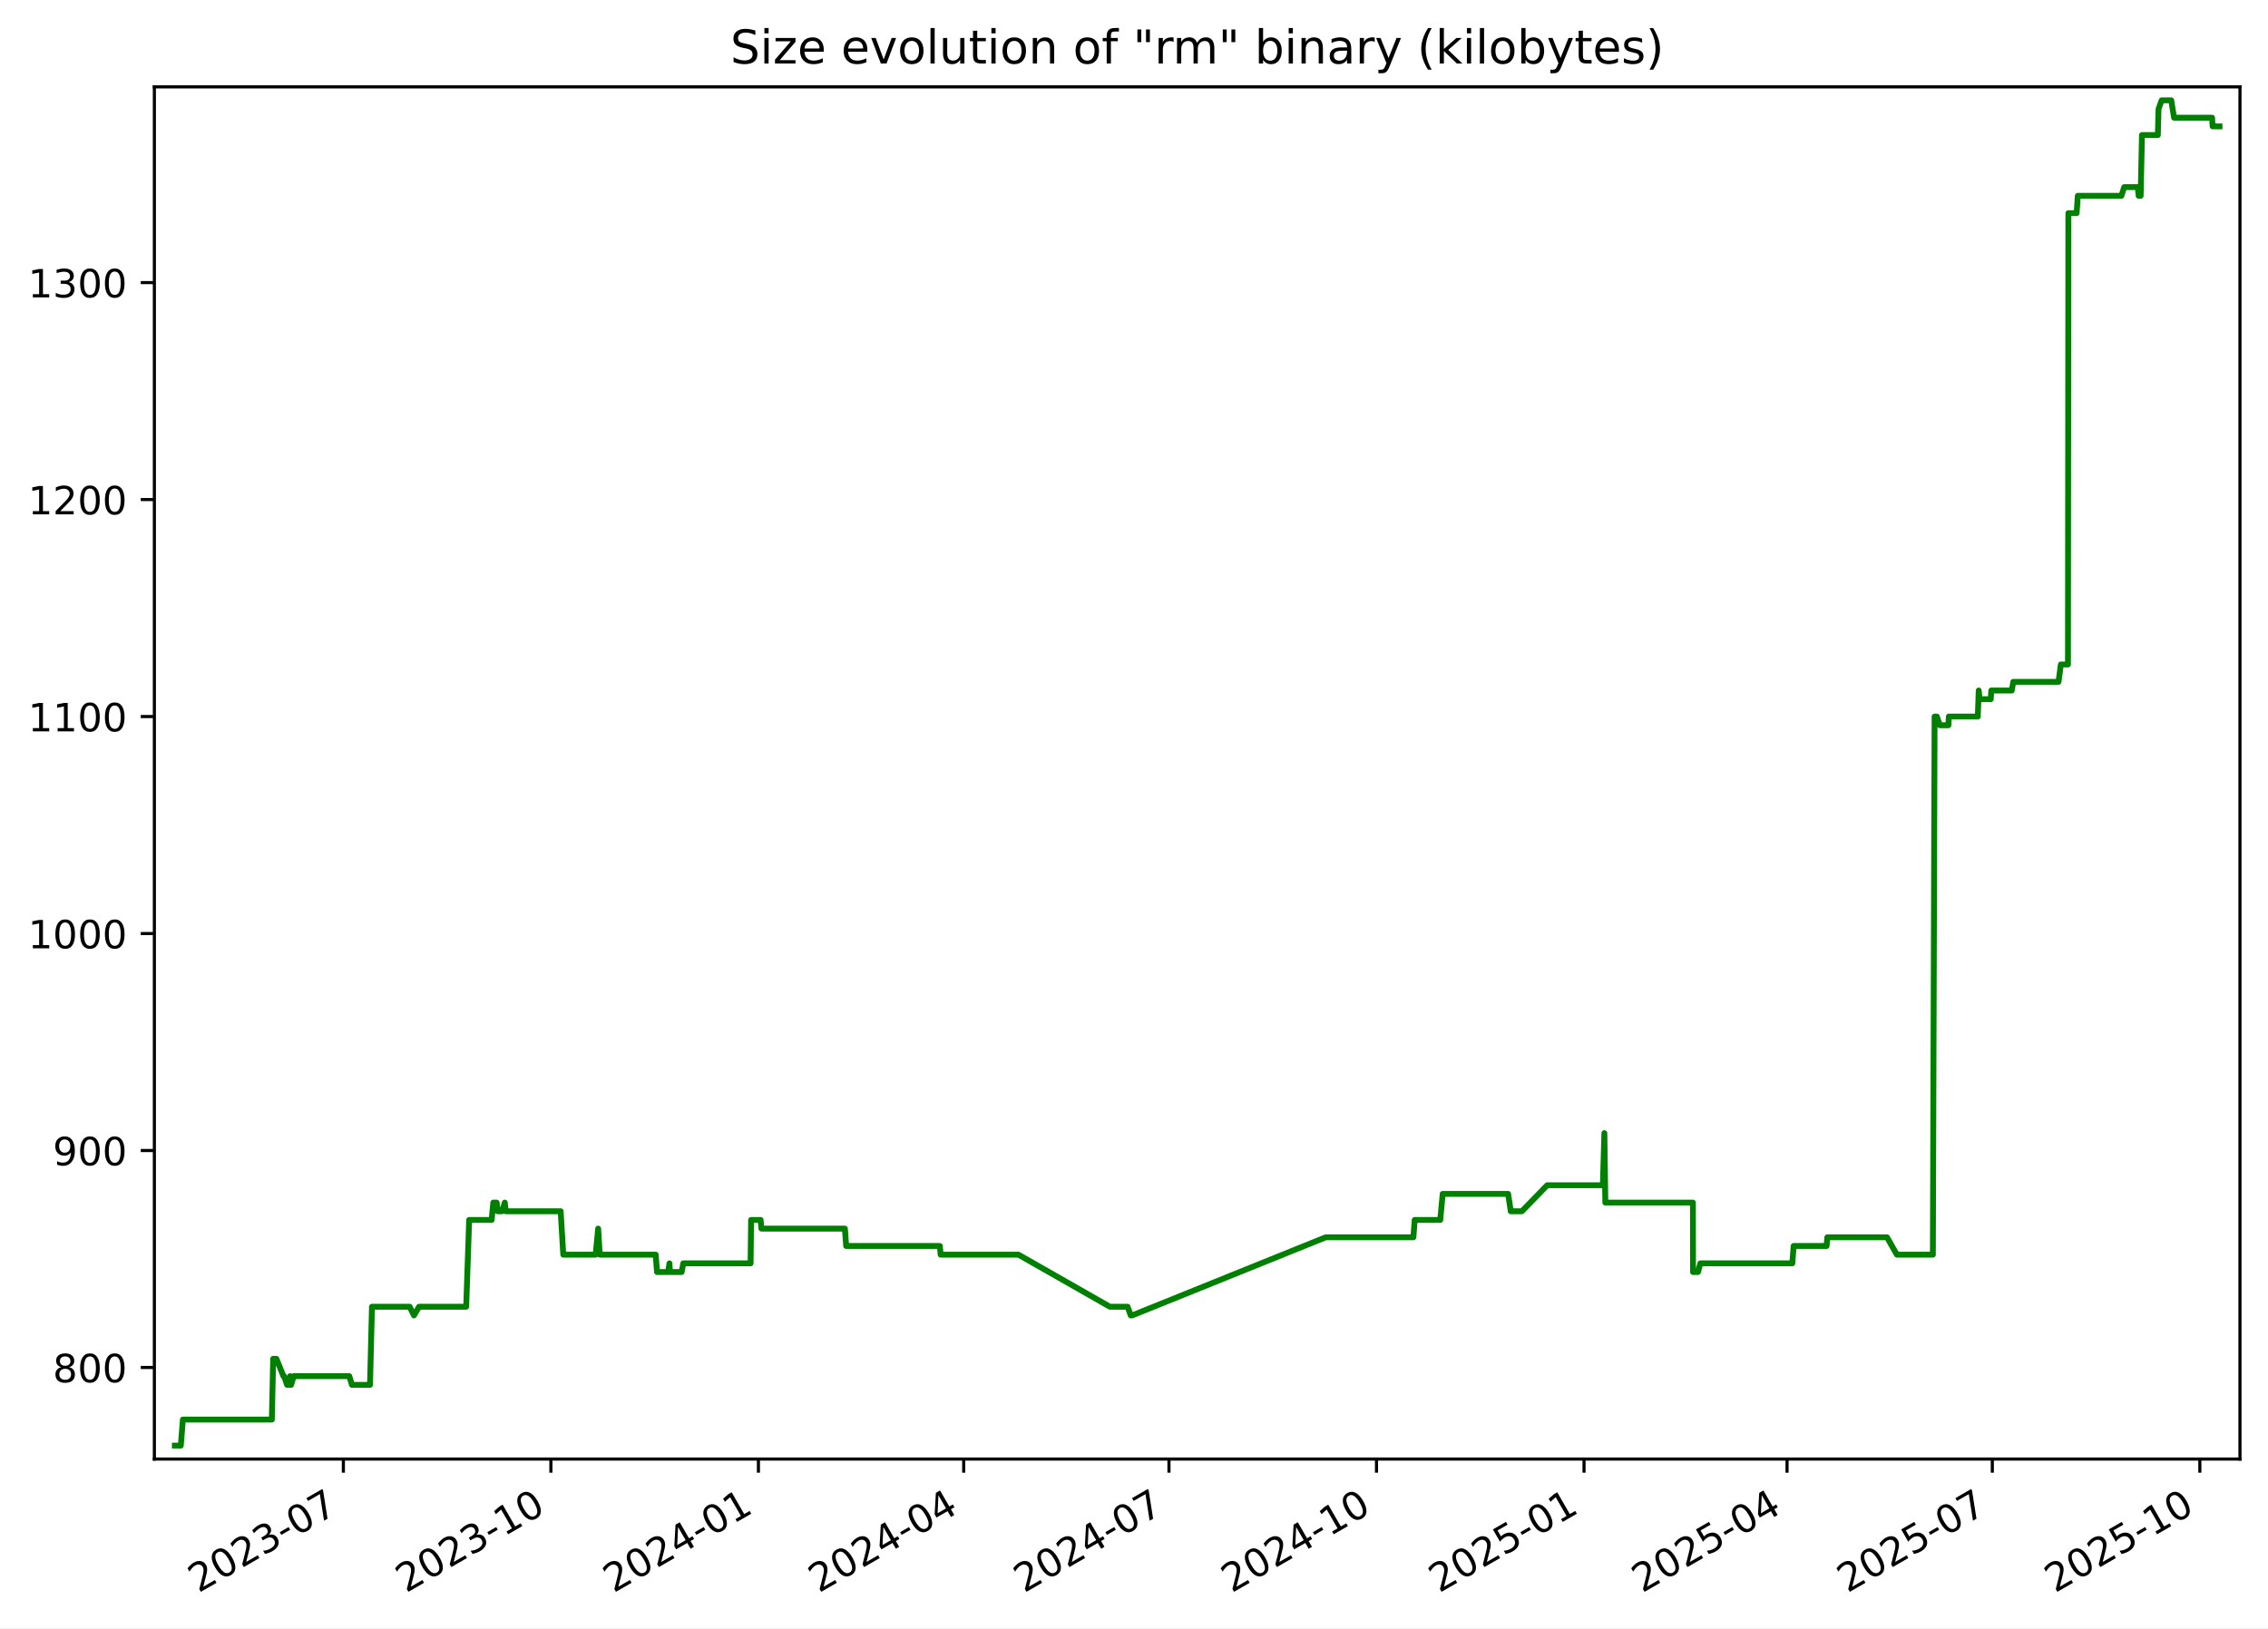
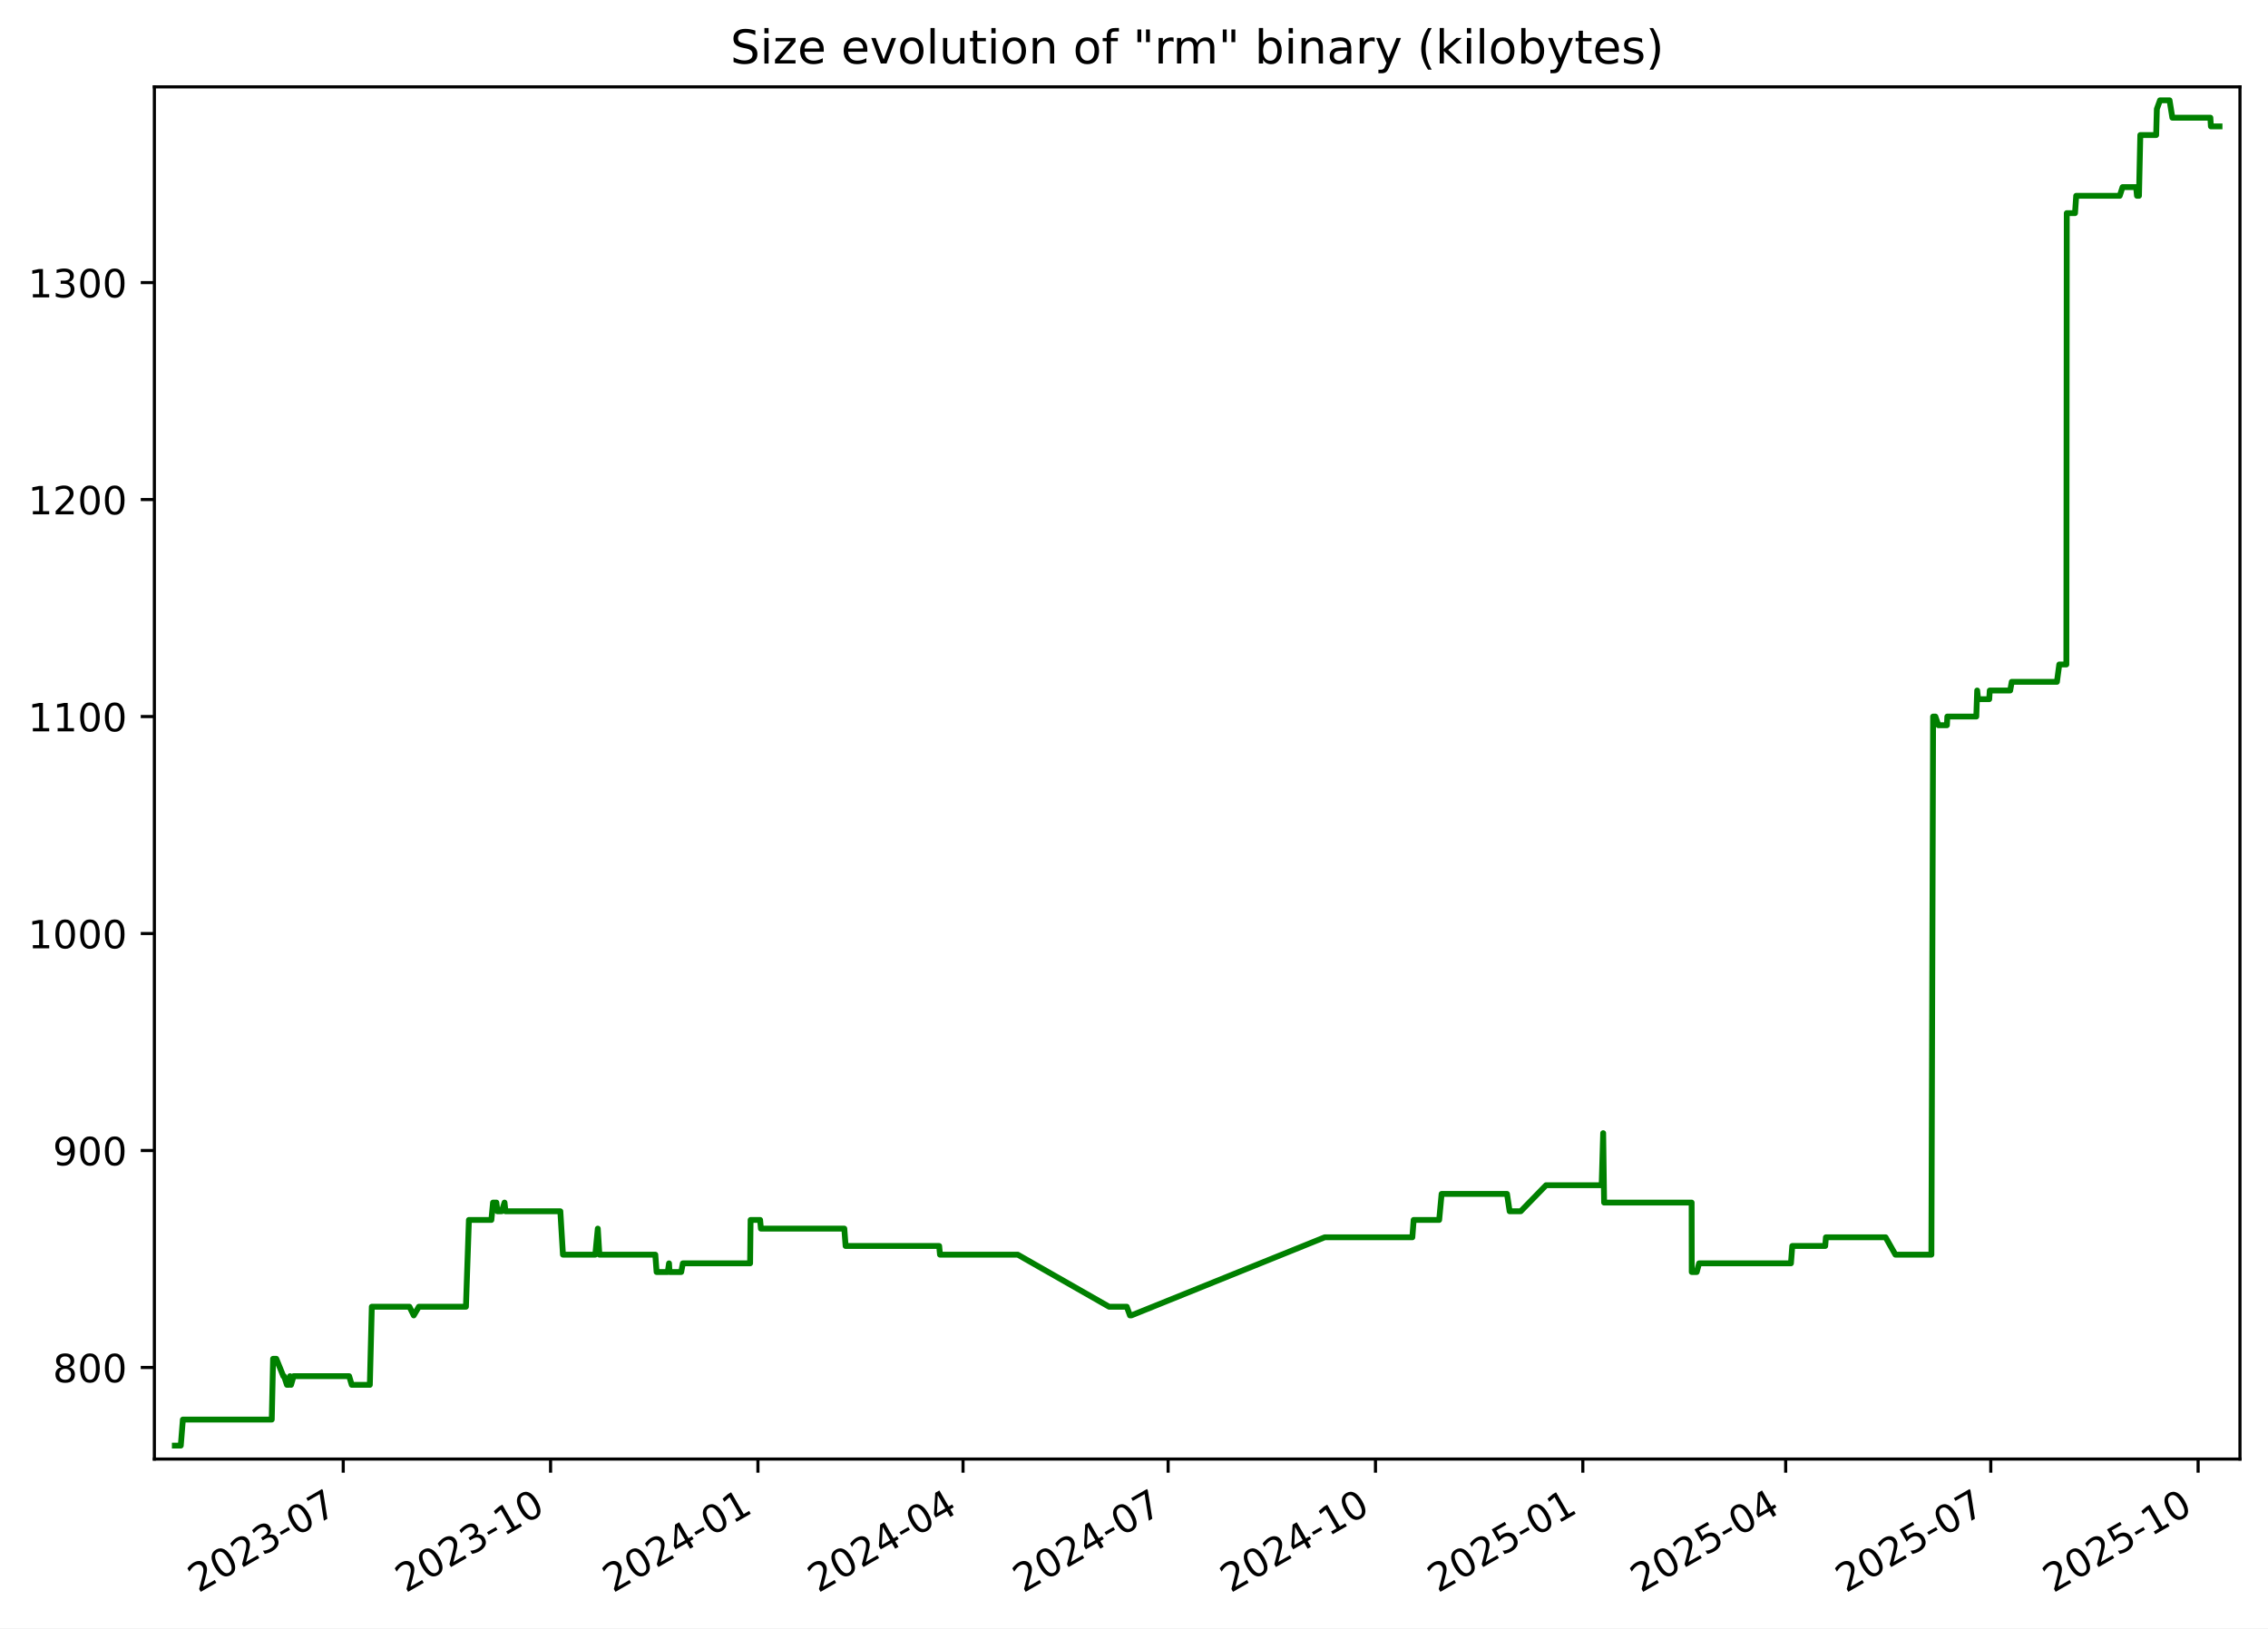
<svg xmlns="http://www.w3.org/2000/svg" xmlns:xlink="http://www.w3.org/1999/xlink" width="582.53pt" height="418.303pt" viewBox="0 0 582.53 418.303" version="1.1">
  <defs>
    <style type="text/css">*{stroke-linejoin: round; stroke-linecap: butt}</style>
  </defs>
  <g id="figure_1">
    <g id="patch_1">
      <path d="M -0 418.303  L 582.53 418.303  L 582.53 0  L -0 0  z " style="fill: #ffffff" />
    </g>
    <g id="axes_1">
      <g id="patch_2">
        <path d="M 39.65 374.83  L 575.33 374.83  L 575.33 22.318  L 39.65 22.318  z " style="fill: #ffffff" />
      </g>
      <g id="matplotlib.axis_1">
        <g id="xtick_1">
          <g id="line2d_1">
            <defs>
-               <path id="m9440a7cd46" d="M 0 0  L 0 3.5  " style="stroke: #000000; stroke-width: 0.8" />
+               <path id="m0fa63fff65" d="M 0 0  L 0 3.5  " style="stroke: #000000; stroke-width: 0.8" />
            </defs>
            <g>
-               <use xlink:href="#m9440a7cd46" x="88.193" y="374.83" style="stroke: #000000; stroke-width: 0.8" />
+               <use xlink:href="#m0fa63fff65" x="88.157" y="374.83" style="stroke: #000000; stroke-width: 0.8" />
            </g>
          </g>
          <g id="text_1">
-             <g transform="translate(50.96859 409.302) rotate(-30) scale(0.1 -0.1)">
+             <g transform="translate(50.93204 409.302) rotate(-30) scale(0.1 -0.1)">
              <defs>
                <path id="DejaVuSans-32" d="M 1228 531  L 3431 531  L 3431 0  L 469 0  L 469 531  Q 828 903 1448 1529  Q 2069 2156 2228 2338  Q 2531 2678 2651 2914  Q 2772 3150 2772 3378  Q 2772 3750 2511 3984  Q 2250 4219 1831 4219  Q 1534 4219 1204 4116  Q 875 4013 500 3803  L 500 4441  Q 881 4594 1212 4672  Q 1544 4750 1819 4750  Q 2544 4750 2975 4387  Q 3406 4025 3406 3419  Q 3406 3131 3298 2873  Q 3191 2616 2906 2266  Q 2828 2175 2409 1742  Q 1991 1309 1228 531  z " transform="scale(0.015625)" />
                <path id="DejaVuSans-30" d="M 2034 4250  Q 1547 4250 1301 3770  Q 1056 3291 1056 2328  Q 1056 1369 1301 889  Q 1547 409 2034 409  Q 2525 409 2770 889  Q 3016 1369 3016 2328  Q 3016 3291 2770 3770  Q 2525 4250 2034 4250  z M 2034 4750  Q 2819 4750 3233 4129  Q 3647 3509 3647 2328  Q 3647 1150 3233 529  Q 2819 -91 2034 -91  Q 1250 -91 836 529  Q 422 1150 422 2328  Q 422 3509 836 4129  Q 1250 4750 2034 4750  z " transform="scale(0.015625)" />
                <path id="DejaVuSans-33" d="M 2597 2516  Q 3050 2419 3304 2112  Q 3559 1806 3559 1356  Q 3559 666 3084 287  Q 2609 -91 1734 -91  Q 1441 -91 1130 -33  Q 819 25 488 141  L 488 750  Q 750 597 1062 519  Q 1375 441 1716 441  Q 2309 441 2620 675  Q 2931 909 2931 1356  Q 2931 1769 2642 2001  Q 2353 2234 1838 2234  L 1294 2234  L 1294 2753  L 1863 2753  Q 2328 2753 2575 2939  Q 2822 3125 2822 3475  Q 2822 3834 2567 4026  Q 2313 4219 1838 4219  Q 1578 4219 1281 4162  Q 984 4106 628 3988  L 628 4550  Q 988 4650 1302 4700  Q 1616 4750 1894 4750  Q 2613 4750 3031 4423  Q 3450 4097 3450 3541  Q 3450 3153 3228 2886  Q 3006 2619 2597 2516  z " transform="scale(0.015625)" />
                <path id="DejaVuSans-2d" d="M 313 2009  L 1997 2009  L 1997 1497  L 313 1497  L 313 2009  z " transform="scale(0.015625)" />
                <path id="DejaVuSans-37" d="M 525 4666  L 3525 4666  L 3525 4397  L 1831 0  L 1172 0  L 2766 4134  L 525 4134  L 525 4666  z " transform="scale(0.015625)" />
              </defs>
              <use xlink:href="#DejaVuSans-32" />
              <use xlink:href="#DejaVuSans-30" x="63.623" />
              <use xlink:href="#DejaVuSans-32" x="127.246" />
              <use xlink:href="#DejaVuSans-33" x="190.869" />
              <use xlink:href="#DejaVuSans-2d" x="254.492" />
              <use xlink:href="#DejaVuSans-30" x="290.576" />
              <use xlink:href="#DejaVuSans-37" x="354.199" />
            </g>
          </g>
        </g>
        <g id="xtick_2">
          <g id="line2d_2">
            <g>
-               <use xlink:href="#m9440a7cd46" x="141.496" y="374.83" style="stroke: #000000; stroke-width: 0.8" />
+               <use xlink:href="#m0fa63fff65" x="141.415" y="374.83" style="stroke: #000000; stroke-width: 0.8" />
            </g>
          </g>
          <g id="text_2">
-             <g transform="translate(104.2716 409.302) rotate(-30) scale(0.1 -0.1)">
+             <g transform="translate(104.19 409.302) rotate(-30) scale(0.1 -0.1)">
              <defs>
                <path id="DejaVuSans-31" d="M 794 531  L 1825 531  L 1825 4091  L 703 3866  L 703 4441  L 1819 4666  L 2450 4666  L 2450 531  L 3481 531  L 3481 0  L 794 0  L 794 531  z " transform="scale(0.015625)" />
              </defs>
              <use xlink:href="#DejaVuSans-32" />
              <use xlink:href="#DejaVuSans-30" x="63.623" />
              <use xlink:href="#DejaVuSans-32" x="127.246" />
              <use xlink:href="#DejaVuSans-33" x="190.869" />
              <use xlink:href="#DejaVuSans-2d" x="254.492" />
              <use xlink:href="#DejaVuSans-31" x="290.576" />
              <use xlink:href="#DejaVuSans-30" x="354.199" />
            </g>
          </g>
        </g>
        <g id="xtick_3">
          <g id="line2d_3">
            <g>
-               <use xlink:href="#m9440a7cd46" x="194.799" y="374.83" style="stroke: #000000; stroke-width: 0.8" />
+               <use xlink:href="#m0fa63fff65" x="194.673" y="374.83" style="stroke: #000000; stroke-width: 0.8" />
            </g>
          </g>
          <g id="text_3">
-             <g transform="translate(157.5746 409.302) rotate(-30) scale(0.1 -0.1)">
+             <g transform="translate(157.448 409.302) rotate(-30) scale(0.1 -0.1)">
              <defs>
                <path id="DejaVuSans-34" d="M 2419 4116  L 825 1625  L 2419 1625  L 2419 4116  z M 2253 4666  L 3047 4666  L 3047 1625  L 3713 1625  L 3713 1100  L 3047 1100  L 3047 0  L 2419 0  L 2419 1100  L 313 1100  L 313 1709  L 2253 4666  z " transform="scale(0.015625)" />
              </defs>
              <use xlink:href="#DejaVuSans-32" />
              <use xlink:href="#DejaVuSans-30" x="63.623" />
              <use xlink:href="#DejaVuSans-32" x="127.246" />
              <use xlink:href="#DejaVuSans-34" x="190.869" />
              <use xlink:href="#DejaVuSans-2d" x="254.492" />
              <use xlink:href="#DejaVuSans-30" x="290.576" />
              <use xlink:href="#DejaVuSans-31" x="354.199" />
            </g>
          </g>
        </g>
        <g id="xtick_4">
          <g id="line2d_4">
            <g>
-               <use xlink:href="#m9440a7cd46" x="247.523" y="374.83" style="stroke: #000000; stroke-width: 0.8" />
+               <use xlink:href="#m0fa63fff65" x="247.352" y="374.83" style="stroke: #000000; stroke-width: 0.8" />
            </g>
          </g>
          <g id="text_4">
-             <g transform="translate(210.2982 409.302) rotate(-30) scale(0.1 -0.1)">
+             <g transform="translate(210.1272 409.302) rotate(-30) scale(0.1 -0.1)">
              <use xlink:href="#DejaVuSans-32" />
              <use xlink:href="#DejaVuSans-30" x="63.623" />
              <use xlink:href="#DejaVuSans-32" x="127.246" />
              <use xlink:href="#DejaVuSans-34" x="190.869" />
              <use xlink:href="#DejaVuSans-2d" x="254.492" />
              <use xlink:href="#DejaVuSans-30" x="290.576" />
              <use xlink:href="#DejaVuSans-34" x="354.199" />
            </g>
          </g>
        </g>
        <g id="xtick_5">
          <g id="line2d_5">
            <g>
-               <use xlink:href="#m9440a7cd46" x="300.247" y="374.83" style="stroke: #000000; stroke-width: 0.8" />
+               <use xlink:href="#m0fa63fff65" x="300.031" y="374.83" style="stroke: #000000; stroke-width: 0.8" />
            </g>
          </g>
          <g id="text_5">
-             <g transform="translate(263.0219 409.302) rotate(-30) scale(0.1 -0.1)">
+             <g transform="translate(262.8063 409.302) rotate(-30) scale(0.1 -0.1)">
              <use xlink:href="#DejaVuSans-32" />
              <use xlink:href="#DejaVuSans-30" x="63.623" />
              <use xlink:href="#DejaVuSans-32" x="127.246" />
              <use xlink:href="#DejaVuSans-34" x="190.869" />
              <use xlink:href="#DejaVuSans-2d" x="254.492" />
              <use xlink:href="#DejaVuSans-30" x="290.576" />
              <use xlink:href="#DejaVuSans-37" x="354.199" />
            </g>
          </g>
        </g>
        <g id="xtick_6">
          <g id="line2d_6">
            <g>
-               <use xlink:href="#m9440a7cd46" x="353.55" y="374.83" style="stroke: #000000; stroke-width: 0.8" />
+               <use xlink:href="#m0fa63fff65" x="353.289" y="374.83" style="stroke: #000000; stroke-width: 0.8" />
            </g>
          </g>
          <g id="text_6">
-             <g transform="translate(316.3249 409.302) rotate(-30) scale(0.1 -0.1)">
+             <g transform="translate(316.0643 409.302) rotate(-30) scale(0.1 -0.1)">
              <use xlink:href="#DejaVuSans-32" />
              <use xlink:href="#DejaVuSans-30" x="63.623" />
              <use xlink:href="#DejaVuSans-32" x="127.246" />
              <use xlink:href="#DejaVuSans-34" x="190.869" />
              <use xlink:href="#DejaVuSans-2d" x="254.492" />
              <use xlink:href="#DejaVuSans-31" x="290.576" />
              <use xlink:href="#DejaVuSans-30" x="354.199" />
            </g>
          </g>
        </g>
        <g id="xtick_7">
          <g id="line2d_7">
            <g>
-               <use xlink:href="#m9440a7cd46" x="406.853" y="374.83" style="stroke: #000000; stroke-width: 0.8" />
+               <use xlink:href="#m0fa63fff65" x="406.547" y="374.83" style="stroke: #000000; stroke-width: 0.8" />
            </g>
          </g>
          <g id="text_7">
-             <g transform="translate(369.6279 409.302) rotate(-30) scale(0.1 -0.1)">
+             <g transform="translate(369.3223 409.302) rotate(-30) scale(0.1 -0.1)">
              <defs>
                <path id="DejaVuSans-35" d="M 691 4666  L 3169 4666  L 3169 4134  L 1269 4134  L 1269 2991  Q 1406 3038 1543 3061  Q 1681 3084 1819 3084  Q 2600 3084 3056 2656  Q 3513 2228 3513 1497  Q 3513 744 3044 326  Q 2575 -91 1722 -91  Q 1428 -91 1123 -41  Q 819 9 494 109  L 494 744  Q 775 591 1075 516  Q 1375 441 1709 441  Q 2250 441 2565 725  Q 2881 1009 2881 1497  Q 2881 1984 2565 2268  Q 2250 2553 1709 2553  Q 1456 2553 1204 2497  Q 953 2441 691 2322  L 691 4666  z " transform="scale(0.015625)" />
              </defs>
              <use xlink:href="#DejaVuSans-32" />
              <use xlink:href="#DejaVuSans-30" x="63.623" />
              <use xlink:href="#DejaVuSans-32" x="127.246" />
              <use xlink:href="#DejaVuSans-35" x="190.869" />
              <use xlink:href="#DejaVuSans-2d" x="254.492" />
              <use xlink:href="#DejaVuSans-30" x="290.576" />
              <use xlink:href="#DejaVuSans-31" x="354.199" />
            </g>
          </g>
        </g>
        <g id="xtick_8">
          <g id="line2d_8">
            <g>
-               <use xlink:href="#m9440a7cd46" x="458.997" y="374.83" style="stroke: #000000; stroke-width: 0.8" />
+               <use xlink:href="#m0fa63fff65" x="458.647" y="374.83" style="stroke: #000000; stroke-width: 0.8" />
            </g>
          </g>
          <g id="text_8">
-             <g transform="translate(421.7721 409.302) rotate(-30) scale(0.1 -0.1)">
+             <g transform="translate(421.4225 409.302) rotate(-30) scale(0.1 -0.1)">
              <use xlink:href="#DejaVuSans-32" />
              <use xlink:href="#DejaVuSans-30" x="63.623" />
              <use xlink:href="#DejaVuSans-32" x="127.246" />
              <use xlink:href="#DejaVuSans-35" x="190.869" />
              <use xlink:href="#DejaVuSans-2d" x="254.492" />
              <use xlink:href="#DejaVuSans-30" x="290.576" />
              <use xlink:href="#DejaVuSans-34" x="354.199" />
            </g>
          </g>
        </g>
        <g id="xtick_9">
          <g id="line2d_9">
            <g>
-               <use xlink:href="#m9440a7cd46" x="511.721" y="374.83" style="stroke: #000000; stroke-width: 0.8" />
+               <use xlink:href="#m0fa63fff65" x="511.326" y="374.83" style="stroke: #000000; stroke-width: 0.8" />
            </g>
          </g>
          <g id="text_9">
-             <g transform="translate(474.4957 409.302) rotate(-30) scale(0.1 -0.1)">
+             <g transform="translate(474.1016 409.302) rotate(-30) scale(0.1 -0.1)">
              <use xlink:href="#DejaVuSans-32" />
              <use xlink:href="#DejaVuSans-30" x="63.623" />
              <use xlink:href="#DejaVuSans-32" x="127.246" />
              <use xlink:href="#DejaVuSans-35" x="190.869" />
              <use xlink:href="#DejaVuSans-2d" x="254.492" />
              <use xlink:href="#DejaVuSans-30" x="290.576" />
              <use xlink:href="#DejaVuSans-37" x="354.199" />
            </g>
          </g>
        </g>
        <g id="xtick_10">
          <g id="line2d_10">
            <g>
-               <use xlink:href="#m9440a7cd46" x="565.024" y="374.83" style="stroke: #000000; stroke-width: 0.8" />
+               <use xlink:href="#m0fa63fff65" x="564.584" y="374.83" style="stroke: #000000; stroke-width: 0.8" />
            </g>
          </g>
          <g id="text_10">
-             <g transform="translate(527.7988 409.302) rotate(-30) scale(0.1 -0.1)">
+             <g transform="translate(527.3596 409.302) rotate(-30) scale(0.1 -0.1)">
              <use xlink:href="#DejaVuSans-32" />
              <use xlink:href="#DejaVuSans-30" x="63.623" />
              <use xlink:href="#DejaVuSans-32" x="127.246" />
              <use xlink:href="#DejaVuSans-35" x="190.869" />
              <use xlink:href="#DejaVuSans-2d" x="254.492" />
              <use xlink:href="#DejaVuSans-31" x="290.576" />
              <use xlink:href="#DejaVuSans-30" x="354.199" />
            </g>
          </g>
        </g>
      </g>
      <g id="matplotlib.axis_2">
        <g id="ytick_1">
          <g id="line2d_11">
            <defs>
-               <path id="mfdd2bb01e1" d="M 0 0  L -3.5 0  " style="stroke: #000000; stroke-width: 0.8" />
+               <path id="ma7bceab616" d="M 0 0  L -3.5 0  " style="stroke: #000000; stroke-width: 0.8" />
            </defs>
            <g>
-               <use xlink:href="#mfdd2bb01e1" x="39.65" y="351.307" style="stroke: #000000; stroke-width: 0.8" />
+               <use xlink:href="#ma7bceab616" x="39.65" y="351.307" style="stroke: #000000; stroke-width: 0.8" />
            </g>
          </g>
          <g id="text_11">
            <g transform="translate(13.5625 355.1062) scale(0.1 -0.1)">
              <defs>
                <path id="DejaVuSans-38" d="M 2034 2216  Q 1584 2216 1326 1975  Q 1069 1734 1069 1313  Q 1069 891 1326 650  Q 1584 409 2034 409  Q 2484 409 2743 651  Q 3003 894 3003 1313  Q 3003 1734 2745 1975  Q 2488 2216 2034 2216  z M 1403 2484  Q 997 2584 770 2862  Q 544 3141 544 3541  Q 544 4100 942 4425  Q 1341 4750 2034 4750  Q 2731 4750 3128 4425  Q 3525 4100 3525 3541  Q 3525 3141 3298 2862  Q 3072 2584 2669 2484  Q 3125 2378 3379 2068  Q 3634 1759 3634 1313  Q 3634 634 3220 271  Q 2806 -91 2034 -91  Q 1263 -91 848 271  Q 434 634 434 1313  Q 434 1759 690 2068  Q 947 2378 1403 2484  z M 1172 3481  Q 1172 3119 1398 2916  Q 1625 2713 2034 2713  Q 2441 2713 2670 2916  Q 2900 3119 2900 3481  Q 2900 3844 2670 4047  Q 2441 4250 2034 4250  Q 1625 4250 1398 4047  Q 1172 3844 1172 3481  z " transform="scale(0.015625)" />
              </defs>
              <use xlink:href="#DejaVuSans-38" />
              <use xlink:href="#DejaVuSans-30" x="63.623" />
              <use xlink:href="#DejaVuSans-30" x="127.246" />
            </g>
          </g>
        </g>
        <g id="ytick_2">
          <g id="line2d_12">
            <g>
-               <use xlink:href="#mfdd2bb01e1" x="39.65" y="295.565" style="stroke: #000000; stroke-width: 0.8" />
+               <use xlink:href="#ma7bceab616" x="39.65" y="295.565" style="stroke: #000000; stroke-width: 0.8" />
            </g>
          </g>
          <g id="text_12">
            <g transform="translate(13.5625 299.3643) scale(0.1 -0.1)">
              <defs>
                <path id="DejaVuSans-39" d="M 703 97  L 703 672  Q 941 559 1184 500  Q 1428 441 1663 441  Q 2288 441 2617 861  Q 2947 1281 2994 2138  Q 2813 1869 2534 1725  Q 2256 1581 1919 1581  Q 1219 1581 811 2004  Q 403 2428 403 3163  Q 403 3881 828 4315  Q 1253 4750 1959 4750  Q 2769 4750 3195 4129  Q 3622 3509 3622 2328  Q 3622 1225 3098 567  Q 2575 -91 1691 -91  Q 1453 -91 1209 -44  Q 966 3 703 97  z M 1959 2075  Q 2384 2075 2632 2365  Q 2881 2656 2881 3163  Q 2881 3666 2632 3958  Q 2384 4250 1959 4250  Q 1534 4250 1286 3958  Q 1038 3666 1038 3163  Q 1038 2656 1286 2365  Q 1534 2075 1959 2075  z " transform="scale(0.015625)" />
              </defs>
              <use xlink:href="#DejaVuSans-39" />
              <use xlink:href="#DejaVuSans-30" x="63.623" />
              <use xlink:href="#DejaVuSans-30" x="127.246" />
            </g>
          </g>
        </g>
        <g id="ytick_3">
          <g id="line2d_13">
            <g>
-               <use xlink:href="#mfdd2bb01e1" x="39.65" y="239.823" style="stroke: #000000; stroke-width: 0.8" />
+               <use xlink:href="#ma7bceab616" x="39.65" y="239.823" style="stroke: #000000; stroke-width: 0.8" />
            </g>
          </g>
          <g id="text_13">
            <g transform="translate(7.2 243.6224) scale(0.1 -0.1)">
              <use xlink:href="#DejaVuSans-31" />
              <use xlink:href="#DejaVuSans-30" x="63.623" />
              <use xlink:href="#DejaVuSans-30" x="127.246" />
              <use xlink:href="#DejaVuSans-30" x="190.869" />
            </g>
          </g>
        </g>
        <g id="ytick_4">
          <g id="line2d_14">
            <g>
-               <use xlink:href="#mfdd2bb01e1" x="39.65" y="184.081" style="stroke: #000000; stroke-width: 0.8" />
+               <use xlink:href="#ma7bceab616" x="39.65" y="184.081" style="stroke: #000000; stroke-width: 0.8" />
            </g>
          </g>
          <g id="text_14">
            <g transform="translate(7.2 187.8804) scale(0.1 -0.1)">
              <use xlink:href="#DejaVuSans-31" />
              <use xlink:href="#DejaVuSans-31" x="63.623" />
              <use xlink:href="#DejaVuSans-30" x="127.246" />
              <use xlink:href="#DejaVuSans-30" x="190.869" />
            </g>
          </g>
        </g>
        <g id="ytick_5">
          <g id="line2d_15">
            <g>
-               <use xlink:href="#mfdd2bb01e1" x="39.65" y="128.339" style="stroke: #000000; stroke-width: 0.8" />
+               <use xlink:href="#ma7bceab616" x="39.65" y="128.339" style="stroke: #000000; stroke-width: 0.8" />
            </g>
          </g>
          <g id="text_15">
            <g transform="translate(7.2 132.1385) scale(0.1 -0.1)">
              <use xlink:href="#DejaVuSans-31" />
              <use xlink:href="#DejaVuSans-32" x="63.623" />
              <use xlink:href="#DejaVuSans-30" x="127.246" />
              <use xlink:href="#DejaVuSans-30" x="190.869" />
            </g>
          </g>
        </g>
        <g id="ytick_6">
          <g id="line2d_16">
            <g>
-               <use xlink:href="#mfdd2bb01e1" x="39.65" y="72.597" style="stroke: #000000; stroke-width: 0.8" />
+               <use xlink:href="#ma7bceab616" x="39.65" y="72.597" style="stroke: #000000; stroke-width: 0.8" />
            </g>
          </g>
          <g id="text_16">
            <g transform="translate(7.2 76.39657) scale(0.1 -0.1)">
              <use xlink:href="#DejaVuSans-31" />
              <use xlink:href="#DejaVuSans-33" x="63.623" />
              <use xlink:href="#DejaVuSans-30" x="127.246" />
              <use xlink:href="#DejaVuSans-30" x="190.869" />
            </g>
          </g>
        </g>
      </g>
      <g id="line2d_17">
-         <path d="M 44.902 371.374  L 46.436 371.374  L 46.972 364.685  L 69.823 364.685  L 70.162 349.077  L 70.99 349.077  L 72.796 353.537  L 72.973 353.537  L 73.726 355.766  L 74.242 355.766  L 74.513 353.537  L 74.779 355.766  L 75.435 353.537  L 89.712 353.537  L 90.384 355.766  L 95.036 355.766  L 95.54 335.699  L 105.215 335.699  L 106.326 337.929  L 107.639 335.699  L 119.74 335.699  L 120.503 313.403  L 126.276 313.403  L 126.702 308.943  L 127.571 308.943  L 127.817 311.173  L 128.948 311.173  L 129.657 308.943  L 129.896 311.173  L 144.005 311.173  L 144.677 322.321  L 152.992 322.321  L 153.634 315.632  L 154.046 322.321  L 168.419 322.321  L 168.751 326.781  L 171.619 326.781  L 171.946 324.551  L 172.073 326.781  L 175.077 326.781  L 175.499 324.551  L 192.789 324.551  L 192.914 313.403  L 195.365 313.403  L 195.565 315.632  L 217.01 315.632  L 217.336 320.092  L 241.393 320.092  L 241.599 322.321  L 261.591 322.321  L 285.074 335.699  L 289.618 335.699  L 290.434 337.929  L 290.787 337.929  L 340.505 317.862  L 363.026 317.862  L 363.364 313.403  L 369.922 313.403  L 370.549 306.713  L 387.358 306.713  L 388.038 311.173  L 390.89 311.173  L 397.398 304.484  L 411.694 304.484  L 412.08 291.106  L 412.323 308.943  L 434.823 308.943  L 434.847 326.781  L 436.128 326.781  L 436.736 324.551  L 460.352 324.551  L 460.693 320.092  L 469.16 320.092  L 469.337 317.862  L 484.677 317.862  L 487.208 322.321  L 496.454 322.321  L 496.894 184.081  L 497.479 184.081  L 498.253 186.311  L 500.445 186.311  L 500.551 184.081  L 507.996 184.081  L 508.229 177.392  L 508.452 179.622  L 511.322 179.622  L 511.458 177.392  L 516.71 177.392  L 517.108 175.163  L 528.728 175.163  L 529.328 170.703  L 531.152 170.703  L 531.255 54.76  L 533.376 54.76  L 533.682 50.301  L 544.875 50.301  L 545.598 48.071  L 549.087 48.071  L 549.306 50.301  L 549.816 50.301  L 550.161 34.693  L 554.237 34.693  L 554.411 28.004  L 555.221 25.774  L 557.679 25.774  L 558.398 30.233  L 568.168 30.233  L 568.303 32.463  L 570.078 32.463  L 570.078 32.463  " clip-path="url(#pefccf1d8da)" style="fill: none; stroke: #008000; stroke-width: 1.5; stroke-linecap: square" />
+         <path d="M 44.902 371.374  L 46.434 371.374  L 46.97 364.685  L 69.802 364.685  L 70.141 349.077  L 70.968 349.077  L 72.772 353.537  L 72.95 353.537  L 73.702 355.766  L 74.217 355.766  L 74.488 353.537  L 74.753 355.766  L 75.409 353.537  L 89.674 353.537  L 90.346 355.766  L 94.993 355.766  L 95.497 335.699  L 105.164 335.699  L 106.274 337.929  L 107.586 335.699  L 119.677 335.699  L 120.439 313.403  L 126.208 313.403  L 126.633 308.943  L 127.501 308.943  L 127.747 311.173  L 128.877 311.173  L 129.585 308.943  L 129.824 311.173  L 143.922 311.173  L 144.593 322.321  L 152.901 322.321  L 153.542 315.632  L 153.954 322.321  L 168.315 322.321  L 168.646 326.781  L 171.512 326.781  L 171.838 324.551  L 171.966 326.781  L 174.968 326.781  L 175.389 324.551  L 192.664 324.551  L 192.789 313.403  L 195.237 313.403  L 195.438 315.632  L 216.865 315.632  L 217.19 320.092  L 241.227 320.092  L 241.433 322.321  L 261.408 322.321  L 284.871 335.699  L 289.412 335.699  L 290.227 337.929  L 290.579 337.929  L 340.255 317.862  L 362.758 317.862  L 363.095 313.403  L 369.648 313.403  L 370.274 306.713  L 387.069 306.713  L 387.748 311.173  L 390.598 311.173  L 397.1 304.484  L 411.384 304.484  L 411.77 291.106  L 412.013 308.943  L 434.494 308.943  L 434.518 326.781  L 435.797 326.781  L 436.405 324.551  L 460.001 324.551  L 460.342 320.092  L 468.802 320.092  L 468.979 317.862  L 484.305 317.862  L 486.835 322.321  L 496.073 322.321  L 496.513 184.081  L 497.097 184.081  L 497.87 186.311  L 500.061 186.311  L 500.166 184.081  L 507.605 184.081  L 507.837 177.392  L 508.061 179.622  L 510.928 179.622  L 511.064 177.392  L 516.312 177.392  L 516.71 175.163  L 528.32 175.163  L 528.919 170.703  L 530.741 170.703  L 530.844 54.76  L 532.964 54.76  L 533.269 50.301  L 544.452 50.301  L 545.175 48.071  L 548.661 48.071  L 548.88 50.301  L 549.39 50.301  L 549.734 34.693  L 553.806 34.693  L 553.981 28.004  L 554.79 25.774  L 557.246 25.774  L 557.965 30.233  L 567.726 30.233  L 567.862 32.463  L 570.078 32.463  L 570.078 32.463  " clip-path="url(#p66de4f33fa)" style="fill: none; stroke: #008000; stroke-width: 1.5; stroke-linecap: square" />
      </g>
      <g id="patch_3">
        <path d="M 39.65 374.83  L 39.65 22.318  " style="fill: none; stroke: #000000; stroke-width: 0.8; stroke-linejoin: miter; stroke-linecap: square" />
      </g>
      <g id="patch_4">
        <path d="M 575.33 374.83  L 575.33 22.318  " style="fill: none; stroke: #000000; stroke-width: 0.8; stroke-linejoin: miter; stroke-linecap: square" />
      </g>
      <g id="patch_5">
        <path d="M 39.65 374.83  L 575.33 374.83  " style="fill: none; stroke: #000000; stroke-width: 0.8; stroke-linejoin: miter; stroke-linecap: square" />
      </g>
      <g id="patch_6">
        <path d="M 39.65 22.318  L 575.33 22.318  " style="fill: none; stroke: #000000; stroke-width: 0.8; stroke-linejoin: miter; stroke-linecap: square" />
      </g>
      <g id="text_17">
        <g transform="translate(187.5884 16.31812) scale(0.12 -0.12)">
          <defs>
            <path id="DejaVuSans-53" d="M 3425 4513  L 3425 3897  Q 3066 4069 2747 4153  Q 2428 4238 2131 4238  Q 1616 4238 1336 4038  Q 1056 3838 1056 3469  Q 1056 3159 1242 3001  Q 1428 2844 1947 2747  L 2328 2669  Q 3034 2534 3370 2195  Q 3706 1856 3706 1288  Q 3706 609 3251 259  Q 2797 -91 1919 -91  Q 1588 -91 1214 -16  Q 841 59 441 206  L 441 856  Q 825 641 1194 531  Q 1563 422 1919 422  Q 2459 422 2753 634  Q 3047 847 3047 1241  Q 3047 1584 2836 1778  Q 2625 1972 2144 2069  L 1759 2144  Q 1053 2284 737 2584  Q 422 2884 422 3419  Q 422 4038 858 4394  Q 1294 4750 2059 4750  Q 2388 4750 2728 4690  Q 3069 4631 3425 4513  z " transform="scale(0.015625)" />
            <path id="DejaVuSans-69" d="M 603 3500  L 1178 3500  L 1178 0  L 603 0  L 603 3500  z M 603 4863  L 1178 4863  L 1178 4134  L 603 4134  L 603 4863  z " transform="scale(0.015625)" />
            <path id="DejaVuSans-7a" d="M 353 3500  L 3084 3500  L 3084 2975  L 922 459  L 3084 459  L 3084 0  L 275 0  L 275 525  L 2438 3041  L 353 3041  L 353 3500  z " transform="scale(0.015625)" />
            <path id="DejaVuSans-65" d="M 3597 1894  L 3597 1613  L 953 1613  Q 991 1019 1311 708  Q 1631 397 2203 397  Q 2534 397 2845 478  Q 3156 559 3463 722  L 3463 178  Q 3153 47 2828 -22  Q 2503 -91 2169 -91  Q 1331 -91 842 396  Q 353 884 353 1716  Q 353 2575 817 3079  Q 1281 3584 2069 3584  Q 2775 3584 3186 3129  Q 3597 2675 3597 1894  z M 3022 2063  Q 3016 2534 2758 2815  Q 2500 3097 2075 3097  Q 1594 3097 1305 2825  Q 1016 2553 972 2059  L 3022 2063  z " transform="scale(0.015625)" />
            <path id="DejaVuSans-20" transform="scale(0.015625)" />
            <path id="DejaVuSans-76" d="M 191 3500  L 800 3500  L 1894 563  L 2988 3500  L 3597 3500  L 2284 0  L 1503 0  L 191 3500  z " transform="scale(0.015625)" />
            <path id="DejaVuSans-6f" d="M 1959 3097  Q 1497 3097 1228 2736  Q 959 2375 959 1747  Q 959 1119 1226 758  Q 1494 397 1959 397  Q 2419 397 2687 759  Q 2956 1122 2956 1747  Q 2956 2369 2687 2733  Q 2419 3097 1959 3097  z M 1959 3584  Q 2709 3584 3137 3096  Q 3566 2609 3566 1747  Q 3566 888 3137 398  Q 2709 -91 1959 -91  Q 1206 -91 779 398  Q 353 888 353 1747  Q 353 2609 779 3096  Q 1206 3584 1959 3584  z " transform="scale(0.015625)" />
            <path id="DejaVuSans-6c" d="M 603 4863  L 1178 4863  L 1178 0  L 603 0  L 603 4863  z " transform="scale(0.015625)" />
            <path id="DejaVuSans-75" d="M 544 1381  L 544 3500  L 1119 3500  L 1119 1403  Q 1119 906 1312 657  Q 1506 409 1894 409  Q 2359 409 2629 706  Q 2900 1003 2900 1516  L 2900 3500  L 3475 3500  L 3475 0  L 2900 0  L 2900 538  Q 2691 219 2414 64  Q 2138 -91 1772 -91  Q 1169 -91 856 284  Q 544 659 544 1381  z M 1991 3584  L 1991 3584  z " transform="scale(0.015625)" />
            <path id="DejaVuSans-74" d="M 1172 4494  L 1172 3500  L 2356 3500  L 2356 3053  L 1172 3053  L 1172 1153  Q 1172 725 1289 603  Q 1406 481 1766 481  L 2356 481  L 2356 0  L 1766 0  Q 1100 0 847 248  Q 594 497 594 1153  L 594 3053  L 172 3053  L 172 3500  L 594 3500  L 594 4494  L 1172 4494  z " transform="scale(0.015625)" />
            <path id="DejaVuSans-6e" d="M 3513 2113  L 3513 0  L 2938 0  L 2938 2094  Q 2938 2591 2744 2837  Q 2550 3084 2163 3084  Q 1697 3084 1428 2787  Q 1159 2491 1159 1978  L 1159 0  L 581 0  L 581 3500  L 1159 3500  L 1159 2956  Q 1366 3272 1645 3428  Q 1925 3584 2291 3584  Q 2894 3584 3203 3211  Q 3513 2838 3513 2113  z " transform="scale(0.015625)" />
            <path id="DejaVuSans-66" d="M 2375 4863  L 2375 4384  L 1825 4384  Q 1516 4384 1395 4259  Q 1275 4134 1275 3809  L 1275 3500  L 2222 3500  L 2222 3053  L 1275 3053  L 1275 0  L 697 0  L 697 3053  L 147 3053  L 147 3500  L 697 3500  L 697 3744  Q 697 4328 969 4595  Q 1241 4863 1831 4863  L 2375 4863  z " transform="scale(0.015625)" />
            <path id="DejaVuSans-22" d="M 1147 4666  L 1147 2931  L 616 2931  L 616 4666  L 1147 4666  z M 2328 4666  L 2328 2931  L 1797 2931  L 1797 4666  L 2328 4666  z " transform="scale(0.015625)" />
            <path id="DejaVuSans-72" d="M 2631 2963  Q 2534 3019 2420 3045  Q 2306 3072 2169 3072  Q 1681 3072 1420 2755  Q 1159 2438 1159 1844  L 1159 0  L 581 0  L 581 3500  L 1159 3500  L 1159 2956  Q 1341 3275 1631 3429  Q 1922 3584 2338 3584  Q 2397 3584 2469 3576  Q 2541 3569 2628 3553  L 2631 2963  z " transform="scale(0.015625)" />
            <path id="DejaVuSans-6d" d="M 3328 2828  Q 3544 3216 3844 3400  Q 4144 3584 4550 3584  Q 5097 3584 5394 3201  Q 5691 2819 5691 2113  L 5691 0  L 5113 0  L 5113 2094  Q 5113 2597 4934 2840  Q 4756 3084 4391 3084  Q 3944 3084 3684 2787  Q 3425 2491 3425 1978  L 3425 0  L 2847 0  L 2847 2094  Q 2847 2600 2669 2842  Q 2491 3084 2119 3084  Q 1678 3084 1418 2786  Q 1159 2488 1159 1978  L 1159 0  L 581 0  L 581 3500  L 1159 3500  L 1159 2956  Q 1356 3278 1631 3431  Q 1906 3584 2284 3584  Q 2666 3584 2933 3390  Q 3200 3197 3328 2828  z " transform="scale(0.015625)" />
            <path id="DejaVuSans-62" d="M 3116 1747  Q 3116 2381 2855 2742  Q 2594 3103 2138 3103  Q 1681 3103 1420 2742  Q 1159 2381 1159 1747  Q 1159 1113 1420 752  Q 1681 391 2138 391  Q 2594 391 2855 752  Q 3116 1113 3116 1747  z M 1159 2969  Q 1341 3281 1617 3432  Q 1894 3584 2278 3584  Q 2916 3584 3314 3078  Q 3713 2572 3713 1747  Q 3713 922 3314 415  Q 2916 -91 2278 -91  Q 1894 -91 1617 61  Q 1341 213 1159 525  L 1159 0  L 581 0  L 581 4863  L 1159 4863  L 1159 2969  z " transform="scale(0.015625)" />
            <path id="DejaVuSans-61" d="M 2194 1759  Q 1497 1759 1228 1600  Q 959 1441 959 1056  Q 959 750 1161 570  Q 1363 391 1709 391  Q 2188 391 2477 730  Q 2766 1069 2766 1631  L 2766 1759  L 2194 1759  z M 3341 1997  L 3341 0  L 2766 0  L 2766 531  Q 2569 213 2275 61  Q 1981 -91 1556 -91  Q 1019 -91 701 211  Q 384 513 384 1019  Q 384 1609 779 1909  Q 1175 2209 1959 2209  L 2766 2209  L 2766 2266  Q 2766 2663 2505 2880  Q 2244 3097 1772 3097  Q 1472 3097 1187 3025  Q 903 2953 641 2809  L 641 3341  Q 956 3463 1253 3523  Q 1550 3584 1831 3584  Q 2591 3584 2966 3190  Q 3341 2797 3341 1997  z " transform="scale(0.015625)" />
            <path id="DejaVuSans-79" d="M 2059 -325  Q 1816 -950 1584 -1140  Q 1353 -1331 966 -1331  L 506 -1331  L 506 -850  L 844 -850  Q 1081 -850 1212 -737  Q 1344 -625 1503 -206  L 1606 56  L 191 3500  L 800 3500  L 1894 763  L 2988 3500  L 3597 3500  L 2059 -325  z " transform="scale(0.015625)" />
            <path id="DejaVuSans-28" d="M 1984 4856  Q 1566 4138 1362 3434  Q 1159 2731 1159 2009  Q 1159 1288 1364 580  Q 1569 -128 1984 -844  L 1484 -844  Q 1016 -109 783 600  Q 550 1309 550 2009  Q 550 2706 781 3412  Q 1013 4119 1484 4856  L 1984 4856  z " transform="scale(0.015625)" />
            <path id="DejaVuSans-6b" d="M 581 4863  L 1159 4863  L 1159 1991  L 2875 3500  L 3609 3500  L 1753 1863  L 3688 0  L 2938 0  L 1159 1709  L 1159 0  L 581 0  L 581 4863  z " transform="scale(0.015625)" />
            <path id="DejaVuSans-73" d="M 2834 3397  L 2834 2853  Q 2591 2978 2328 3040  Q 2066 3103 1784 3103  Q 1356 3103 1142 2972  Q 928 2841 928 2578  Q 928 2378 1081 2264  Q 1234 2150 1697 2047  L 1894 2003  Q 2506 1872 2764 1633  Q 3022 1394 3022 966  Q 3022 478 2636 193  Q 2250 -91 1575 -91  Q 1294 -91 989 -36  Q 684 19 347 128  L 347 722  Q 666 556 975 473  Q 1284 391 1588 391  Q 1994 391 2212 530  Q 2431 669 2431 922  Q 2431 1156 2273 1281  Q 2116 1406 1581 1522  L 1381 1569  Q 847 1681 609 1914  Q 372 2147 372 2553  Q 372 3047 722 3315  Q 1072 3584 1716 3584  Q 2034 3584 2315 3537  Q 2597 3491 2834 3397  z " transform="scale(0.015625)" />
            <path id="DejaVuSans-29" d="M 513 4856  L 1013 4856  Q 1481 4119 1714 3412  Q 1947 2706 1947 2009  Q 1947 1309 1714 600  Q 1481 -109 1013 -844  L 513 -844  Q 928 -128 1133 580  Q 1338 1288 1338 2009  Q 1338 2731 1133 3434  Q 928 4138 513 4856  z " transform="scale(0.015625)" />
          </defs>
          <use xlink:href="#DejaVuSans-53" />
          <use xlink:href="#DejaVuSans-69" x="63.477" />
          <use xlink:href="#DejaVuSans-7a" x="91.26" />
          <use xlink:href="#DejaVuSans-65" x="143.75" />
          <use xlink:href="#DejaVuSans-20" x="205.273" />
          <use xlink:href="#DejaVuSans-65" x="237.061" />
          <use xlink:href="#DejaVuSans-76" x="298.584" />
          <use xlink:href="#DejaVuSans-6f" x="357.764" />
          <use xlink:href="#DejaVuSans-6c" x="418.945" />
          <use xlink:href="#DejaVuSans-75" x="446.729" />
          <use xlink:href="#DejaVuSans-74" x="510.107" />
          <use xlink:href="#DejaVuSans-69" x="549.316" />
          <use xlink:href="#DejaVuSans-6f" x="577.1" />
          <use xlink:href="#DejaVuSans-6e" x="638.281" />
          <use xlink:href="#DejaVuSans-20" x="701.66" />
          <use xlink:href="#DejaVuSans-6f" x="733.447" />
          <use xlink:href="#DejaVuSans-66" x="794.629" />
          <use xlink:href="#DejaVuSans-20" x="829.834" />
          <use xlink:href="#DejaVuSans-22" x="861.621" />
          <use xlink:href="#DejaVuSans-72" x="907.617" />
          <use xlink:href="#DejaVuSans-6d" x="946.98" />
          <use xlink:href="#DejaVuSans-22" x="1044.393" />
          <use xlink:href="#DejaVuSans-20" x="1090.389" />
          <use xlink:href="#DejaVuSans-62" x="1122.176" />
          <use xlink:href="#DejaVuSans-69" x="1185.652" />
          <use xlink:href="#DejaVuSans-6e" x="1213.436" />
          <use xlink:href="#DejaVuSans-61" x="1276.814" />
          <use xlink:href="#DejaVuSans-72" x="1338.094" />
          <use xlink:href="#DejaVuSans-79" x="1379.207" />
          <use xlink:href="#DejaVuSans-20" x="1438.387" />
          <use xlink:href="#DejaVuSans-28" x="1470.174" />
          <use xlink:href="#DejaVuSans-6b" x="1509.188" />
          <use xlink:href="#DejaVuSans-69" x="1567.098" />
          <use xlink:href="#DejaVuSans-6c" x="1594.881" />
          <use xlink:href="#DejaVuSans-6f" x="1622.664" />
          <use xlink:href="#DejaVuSans-62" x="1683.846" />
          <use xlink:href="#DejaVuSans-79" x="1747.322" />
          <use xlink:href="#DejaVuSans-74" x="1806.502" />
          <use xlink:href="#DejaVuSans-65" x="1845.711" />
          <use xlink:href="#DejaVuSans-73" x="1907.234" />
          <use xlink:href="#DejaVuSans-29" x="1959.334" />
        </g>
      </g>
    </g>
  </g>
  <defs>
-     <clipPath id="pefccf1d8da">
+     <clipPath id="p66de4f33fa">
      <rect x="39.65" y="22.318" width="535.68" height="352.512" />
    </clipPath>
  </defs>
</svg>
